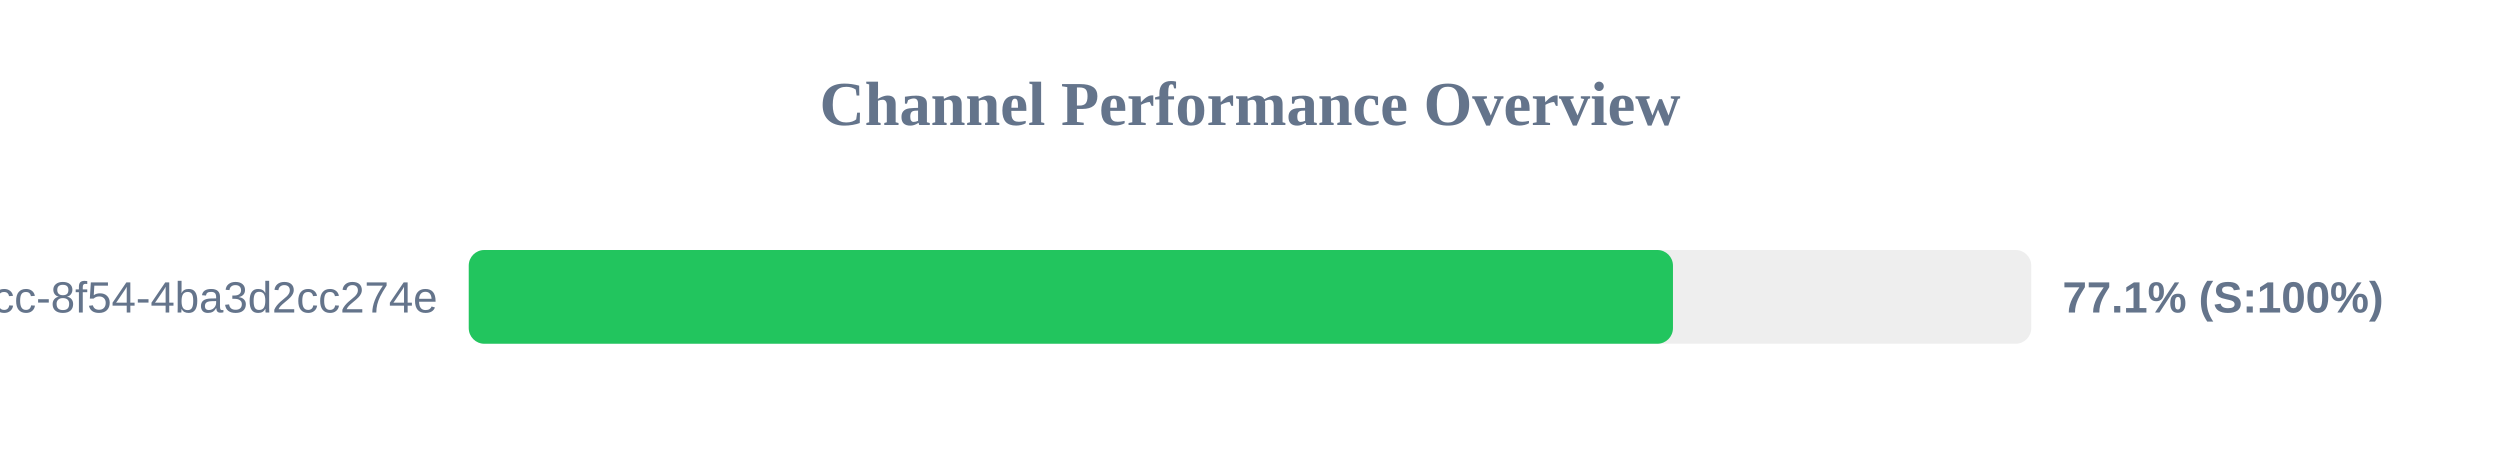
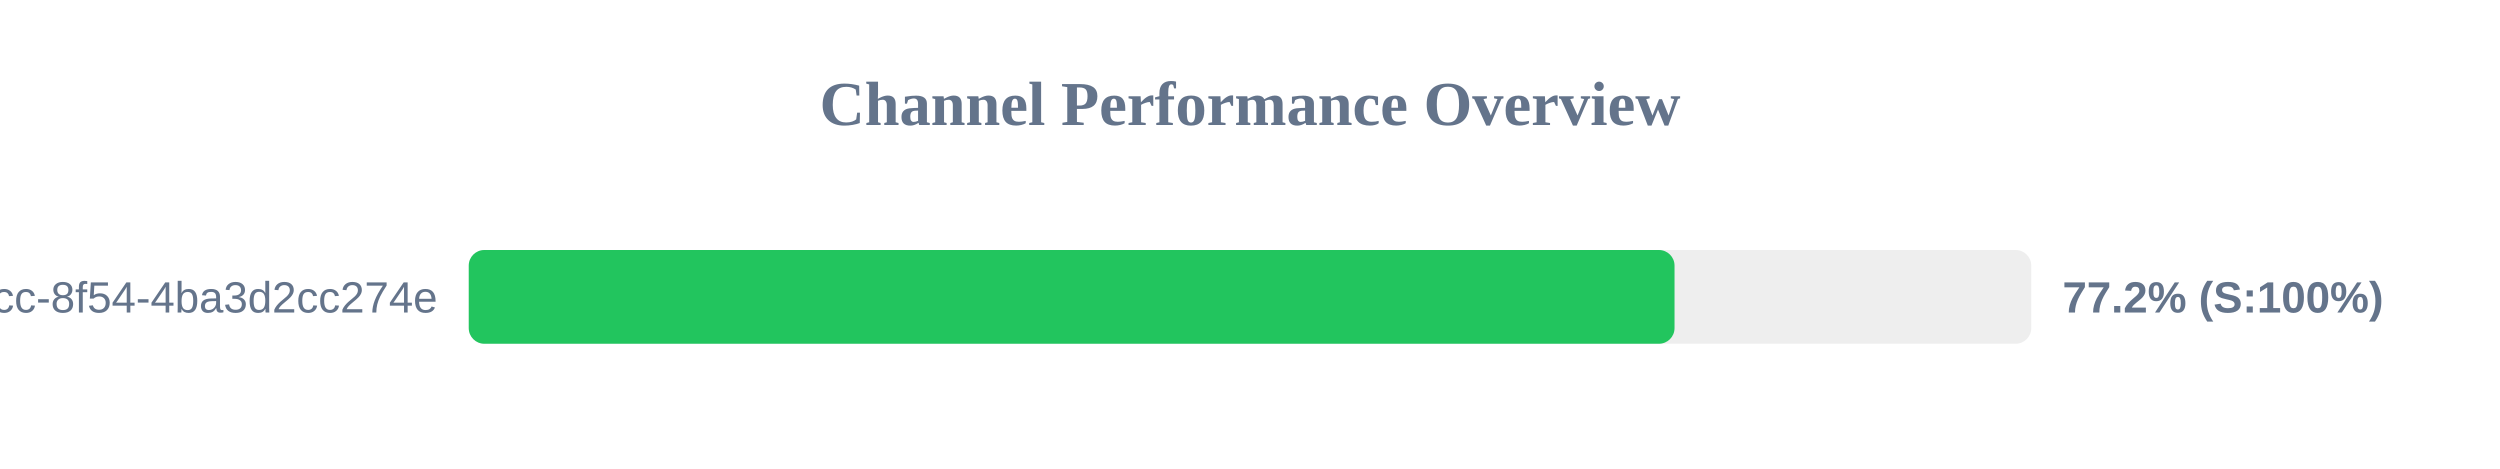
<svg xmlns="http://www.w3.org/2000/svg" width="800" height="150" version="1.1">
  <style>
        .row { font: 14px Arial; fill: #64748b; }
        .score { font: bold 14px Arial; fill: #64748b; }
    </style>
  <text x="400" y="40" text-anchor="middle" font-size="20px" font-weight="bold" fill="#64748b">Channel Performance Overview</text>
  <rect x="150" y="80" width="500" height="30" fill="#eee" rx="5" />
-   <rect x="150" y="80" width="385.35" height="30" fill="#22c55e" rx="5" />
+   <rect x="150" y="80" width="385.85" height="30" fill="#22c55e" rx="5" />
  <text x="140" y="100" text-anchor="end" class="row">?uuid=45cc0b3a-0adb-4dcc-8f54-4ba3d2cc274e</text>
-   <text x="660" y="100" text-anchor="start" class="score">77.1% (S:100%)</text>
+   <text x="660" y="100" text-anchor="start" class="score">77.2% (S:100%)</text>
</svg>
